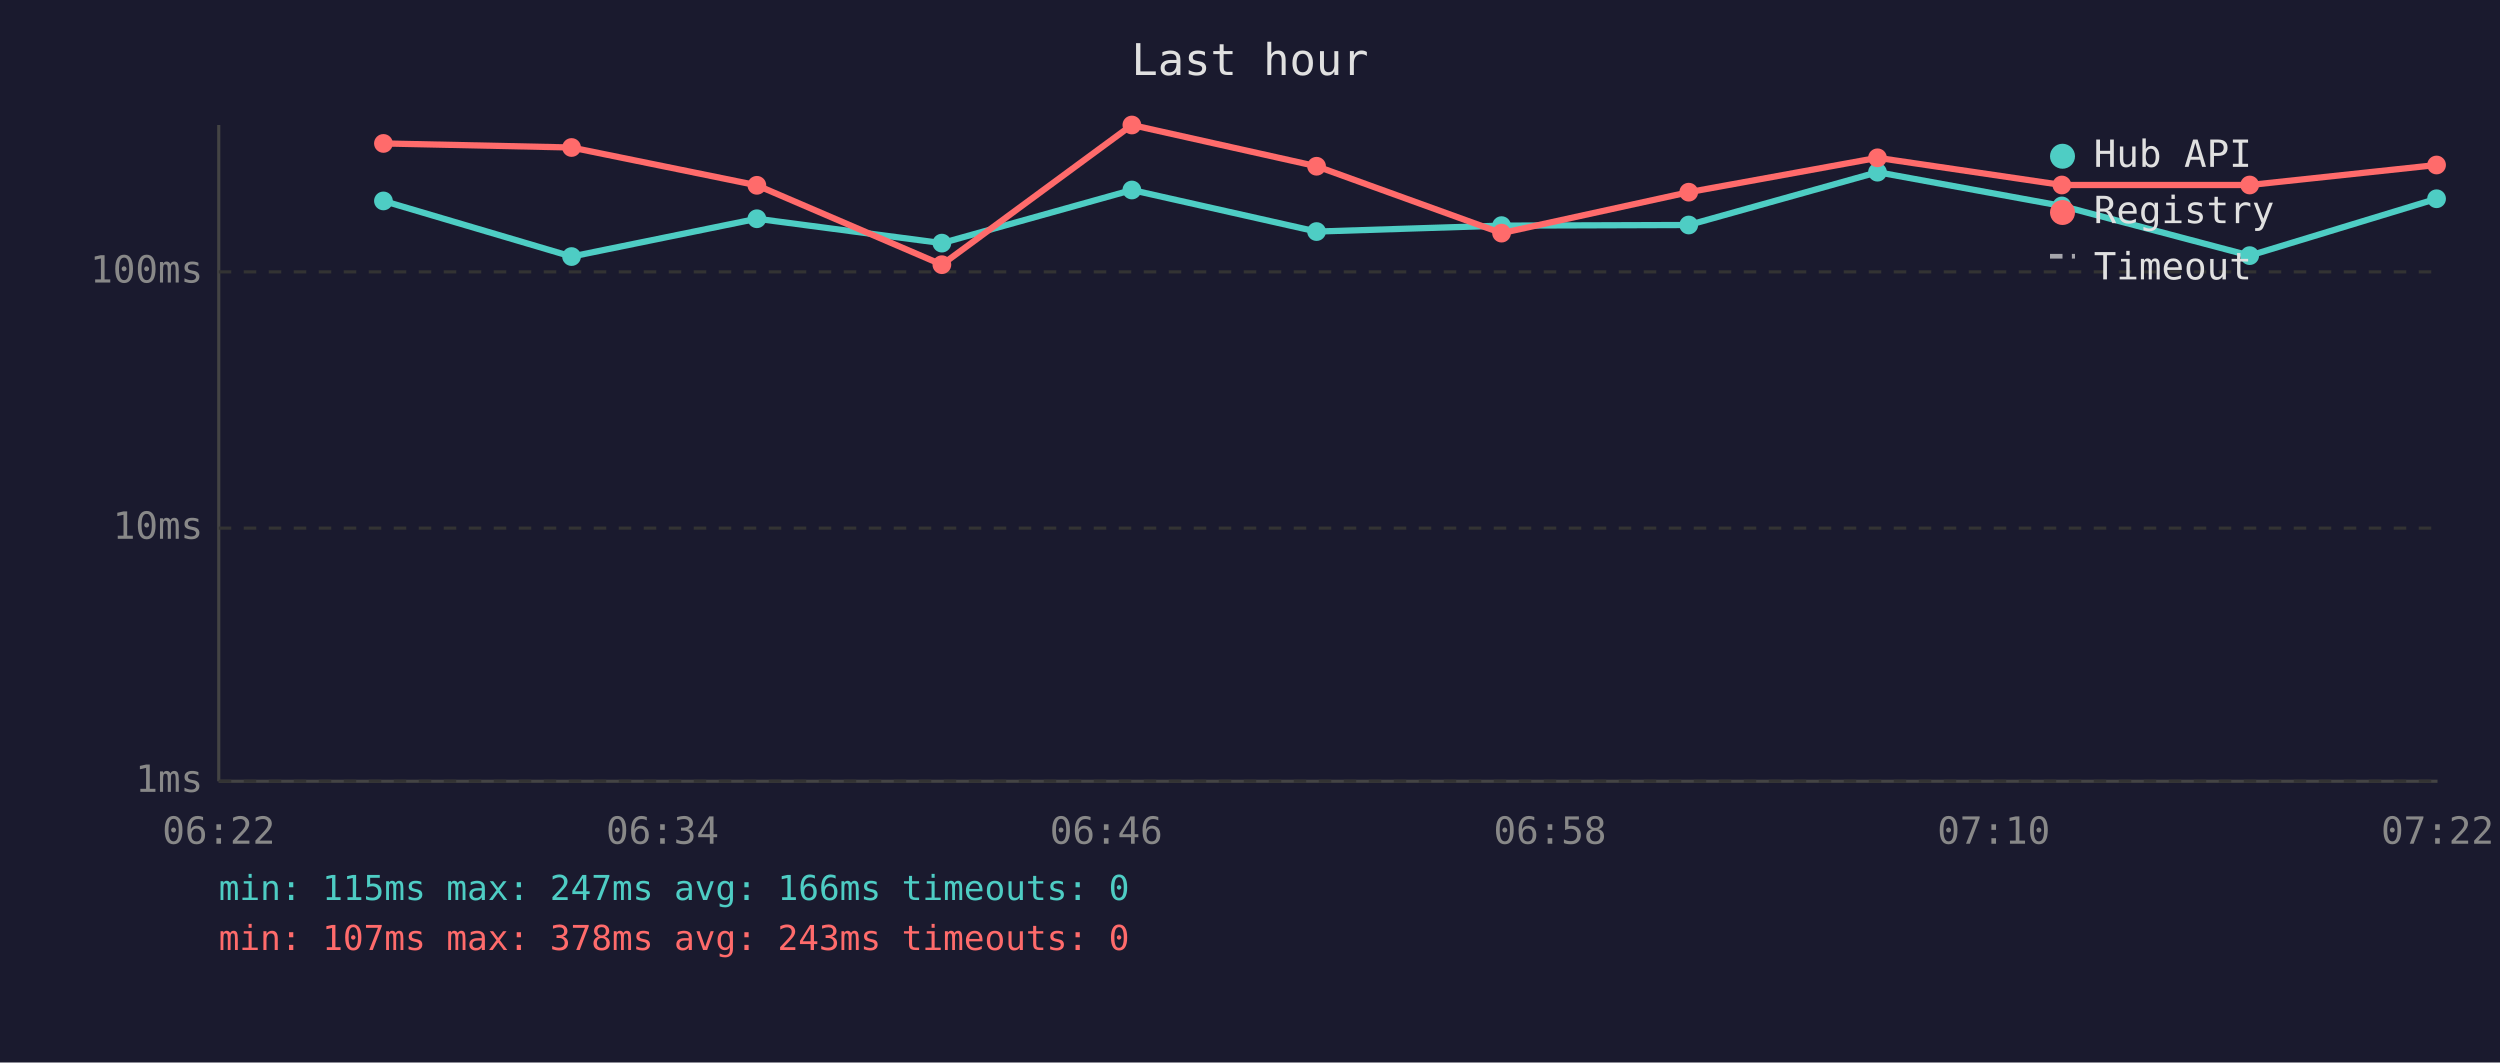
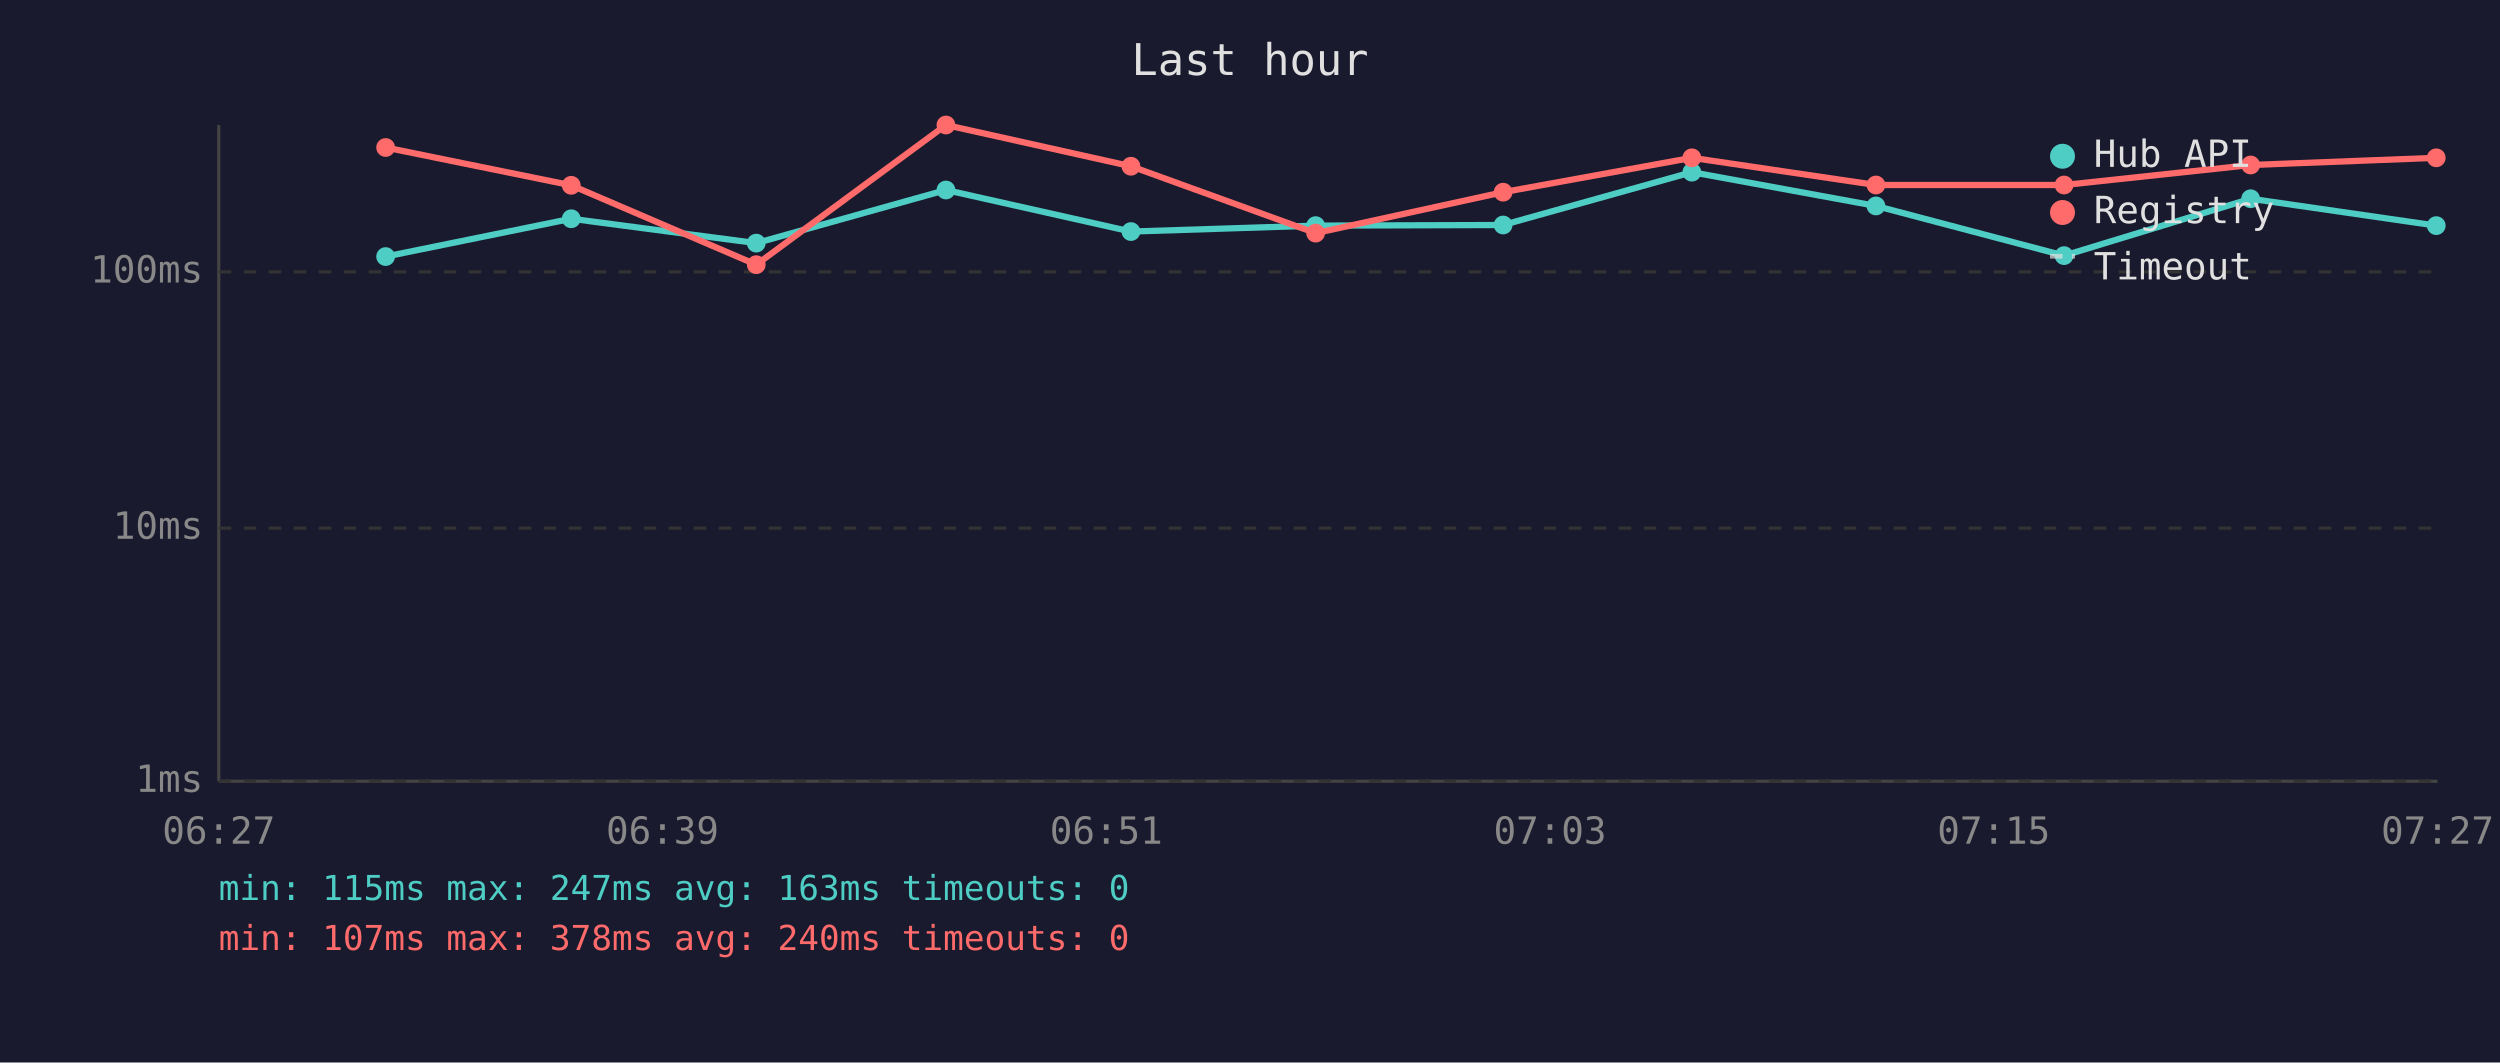
<svg xmlns="http://www.w3.org/2000/svg" viewBox="0 0 800 340" font-family="monospace" font-size="12">
  <rect width="800" height="340" fill="#1a1a2e" />
  <text x="400" y="24" fill="#e0e0e0" font-size="14" text-anchor="middle">Last hour</text>
  <line x1="70" y1="40" x2="70" y2="250" stroke="#444" stroke-width="1" />
  <line x1="70" y1="250" x2="780" y2="250" stroke="#444" stroke-width="1" />
  <line x1="70" y1="250" x2="780" y2="250" stroke="#333" stroke-width="1" stroke-dasharray="4" />
  <text x="65" y="250" fill="#888" text-anchor="end" dominant-baseline="middle">1ms</text>
  <line x1="70" y1="169" x2="780" y2="169" stroke="#333" stroke-width="1" stroke-dasharray="4" />
  <text x="65" y="169" fill="#888" text-anchor="end" dominant-baseline="middle">10ms</text>
  <line x1="70" y1="87" x2="780" y2="87" stroke="#333" stroke-width="1" stroke-dasharray="4" />
  <text x="65" y="87" fill="#888" text-anchor="end" dominant-baseline="middle">100ms</text>
-   <text x="70" y="270" fill="#888" text-anchor="middle">06:22</text>
-   <text x="212" y="270" fill="#888" text-anchor="middle">06:34</text>
-   <text x="354" y="270" fill="#888" text-anchor="middle">06:46</text>
-   <text x="496" y="270" fill="#888" text-anchor="middle">06:58</text>
-   <text x="638" y="270" fill="#888" text-anchor="middle">07:10</text>
-   <text x="780" y="270" fill="#888" text-anchor="middle">07:22</text>
-   <polyline points="122.7,64.3 182.9,82.1 242.2,70.0 301.4,77.8 362.2,60.8 421.3,74.1 480.5,72.2 540.4,72.0 600.8,55.1 659.8,65.9 719.9,81.8 779.7,63.6" fill="none" stroke="#4ecdc4" stroke-width="2" opacity="1" />
-   <circle cx="122.7" cy="64.3" r="3" fill="#4ecdc4" />
-   <circle cx="182.9" cy="82.1" r="3" fill="#4ecdc4" />
-   <circle cx="242.2" cy="70.0" r="3" fill="#4ecdc4" />
-   <circle cx="301.4" cy="77.8" r="3" fill="#4ecdc4" />
-   <circle cx="362.2" cy="60.8" r="3" fill="#4ecdc4" />
-   <circle cx="421.3" cy="74.1" r="3" fill="#4ecdc4" />
-   <circle cx="480.5" cy="72.2" r="3" fill="#4ecdc4" />
-   <circle cx="540.4" cy="72.0" r="3" fill="#4ecdc4" />
-   <circle cx="600.8" cy="55.1" r="3" fill="#4ecdc4" />
-   <circle cx="659.8" cy="65.9" r="3" fill="#4ecdc4" />
-   <circle cx="719.9" cy="81.8" r="3" fill="#4ecdc4" />
-   <circle cx="779.7" cy="63.6" r="3" fill="#4ecdc4" />
-   <polyline points="122.7,45.9 182.9,47.2 242.2,59.3 301.4,84.7 362.2,40.0 421.3,53.2 480.5,74.6 540.4,61.5 600.8,50.5 659.8,59.2 719.9,59.2 779.7,52.8" fill="none" stroke="#ff6b6b" stroke-width="2" opacity="1" />
-   <circle cx="122.7" cy="45.9" r="3" fill="#ff6b6b" />
-   <circle cx="182.9" cy="47.2" r="3" fill="#ff6b6b" />
-   <circle cx="242.2" cy="59.3" r="3" fill="#ff6b6b" />
-   <circle cx="301.4" cy="84.7" r="3" fill="#ff6b6b" />
-   <circle cx="362.2" cy="40.0" r="3" fill="#ff6b6b" />
-   <circle cx="421.3" cy="53.2" r="3" fill="#ff6b6b" />
-   <circle cx="480.5" cy="74.6" r="3" fill="#ff6b6b" />
-   <circle cx="540.4" cy="61.5" r="3" fill="#ff6b6b" />
-   <circle cx="600.8" cy="50.5" r="3" fill="#ff6b6b" />
-   <circle cx="659.8" cy="59.2" r="3" fill="#ff6b6b" />
-   <circle cx="719.9" cy="59.2" r="3" fill="#ff6b6b" />
-   <circle cx="779.7" cy="52.8" r="3" fill="#ff6b6b" />
+   <text x="70" y="270" fill="#888" text-anchor="middle">06:27</text>
+   <text x="212" y="270" fill="#888" text-anchor="middle">06:39</text>
+   <text x="354" y="270" fill="#888" text-anchor="middle">06:51</text>
+   <text x="496" y="270" fill="#888" text-anchor="middle">07:03</text>
+   <text x="638" y="270" fill="#888" text-anchor="middle">07:15</text>
+   <text x="780" y="270" fill="#888" text-anchor="middle">07:27</text>
+   <polyline points="123.4,82.1 182.8,70.0 242.0,77.8 302.7,60.8 361.9,74.1 421.0,72.2 481.0,72.0 541.4,55.1 600.3,65.9 660.5,81.8 720.2,63.6 779.6,72.2" fill="none" stroke="#4ecdc4" stroke-width="2" opacity="1" />
+   <circle cx="123.4" cy="82.1" r="3" fill="#4ecdc4" />
+   <circle cx="182.8" cy="70.0" r="3" fill="#4ecdc4" />
+   <circle cx="242.0" cy="77.8" r="3" fill="#4ecdc4" />
+   <circle cx="302.7" cy="60.8" r="3" fill="#4ecdc4" />
+   <circle cx="361.9" cy="74.1" r="3" fill="#4ecdc4" />
+   <circle cx="421.0" cy="72.2" r="3" fill="#4ecdc4" />
+   <circle cx="481.0" cy="72.0" r="3" fill="#4ecdc4" />
+   <circle cx="541.4" cy="55.1" r="3" fill="#4ecdc4" />
+   <circle cx="600.3" cy="65.9" r="3" fill="#4ecdc4" />
+   <circle cx="660.5" cy="81.8" r="3" fill="#4ecdc4" />
+   <circle cx="720.2" cy="63.6" r="3" fill="#4ecdc4" />
+   <circle cx="779.6" cy="72.2" r="3" fill="#4ecdc4" />
+   <polyline points="123.4,47.2 182.8,59.3 242.0,84.7 302.7,40.0 361.9,53.2 421.0,74.6 481.0,61.5 541.4,50.5 600.3,59.2 660.5,59.2 720.2,52.8 779.6,50.5" fill="none" stroke="#ff6b6b" stroke-width="2" opacity="1" />
+   <circle cx="123.4" cy="47.2" r="3" fill="#ff6b6b" />
+   <circle cx="182.8" cy="59.3" r="3" fill="#ff6b6b" />
+   <circle cx="242.0" cy="84.7" r="3" fill="#ff6b6b" />
+   <circle cx="302.7" cy="40.0" r="3" fill="#ff6b6b" />
+   <circle cx="361.9" cy="53.2" r="3" fill="#ff6b6b" />
+   <circle cx="421.0" cy="74.6" r="3" fill="#ff6b6b" />
+   <circle cx="481.0" cy="61.5" r="3" fill="#ff6b6b" />
+   <circle cx="541.4" cy="50.5" r="3" fill="#ff6b6b" />
+   <circle cx="600.3" cy="59.2" r="3" fill="#ff6b6b" />
+   <circle cx="660.5" cy="59.2" r="3" fill="#ff6b6b" />
+   <circle cx="720.2" cy="52.8" r="3" fill="#ff6b6b" />
+   <circle cx="779.6" cy="50.5" r="3" fill="#ff6b6b" />
  <circle cx="660" cy="50" r="4" fill="#4ecdc4" />
  <text x="670" y="50" fill="#e0e0e0" dominant-baseline="middle">Hub API</text>
  <circle cx="660" cy="68" r="4" fill="#ff6b6b" />
  <text x="670" y="68" fill="#e0e0e0" dominant-baseline="middle">Registry</text>
  <line x1="656" y1="82" x2="664" y2="82" stroke="#e0e0e0" stroke-width="1.5" stroke-dasharray="4,3" opacity="0.7" />
  <text x="670" y="86" fill="#e0e0e0" dominant-baseline="middle">Timeout</text>
-   <text x="70" y="288" fill="#4ecdc4" font-size="11">min: 115ms  max: 247ms  avg: 166ms  timeouts: 0</text>
-   <text x="70" y="304" fill="#ff6b6b" font-size="11">min: 107ms  max: 378ms  avg: 243ms  timeouts: 0</text>
+   <text x="70" y="288" fill="#4ecdc4" font-size="11">min: 115ms  max: 247ms  avg: 163ms  timeouts: 0</text>
+   <text x="70" y="304" fill="#ff6b6b" font-size="11">min: 107ms  max: 378ms  avg: 240ms  timeouts: 0</text>
</svg>
